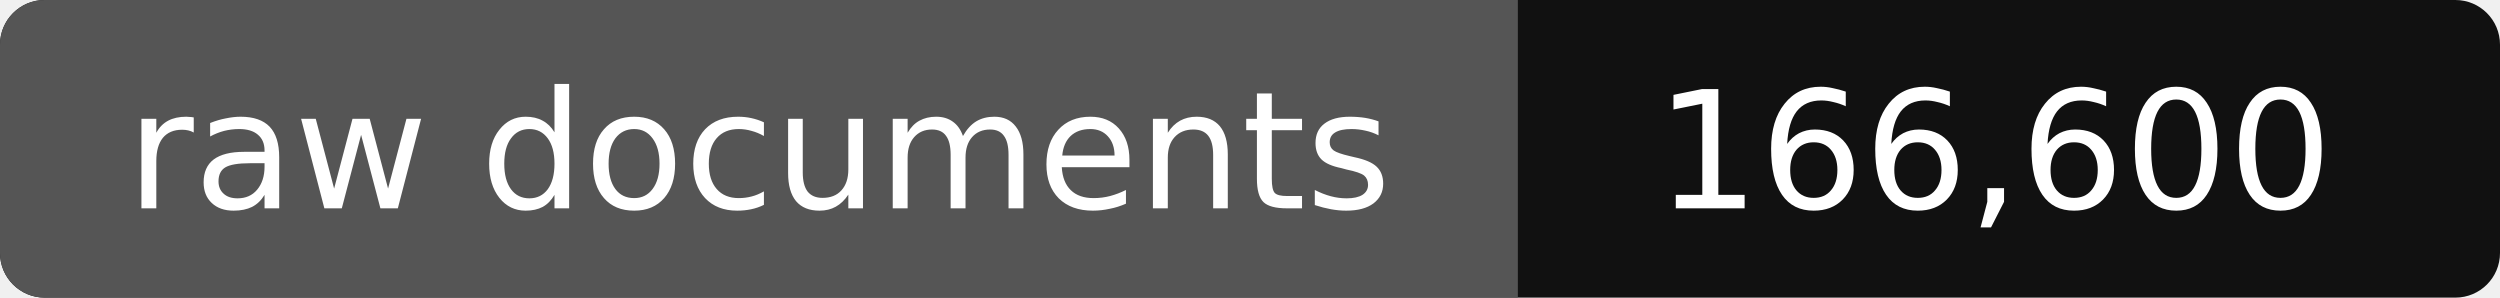
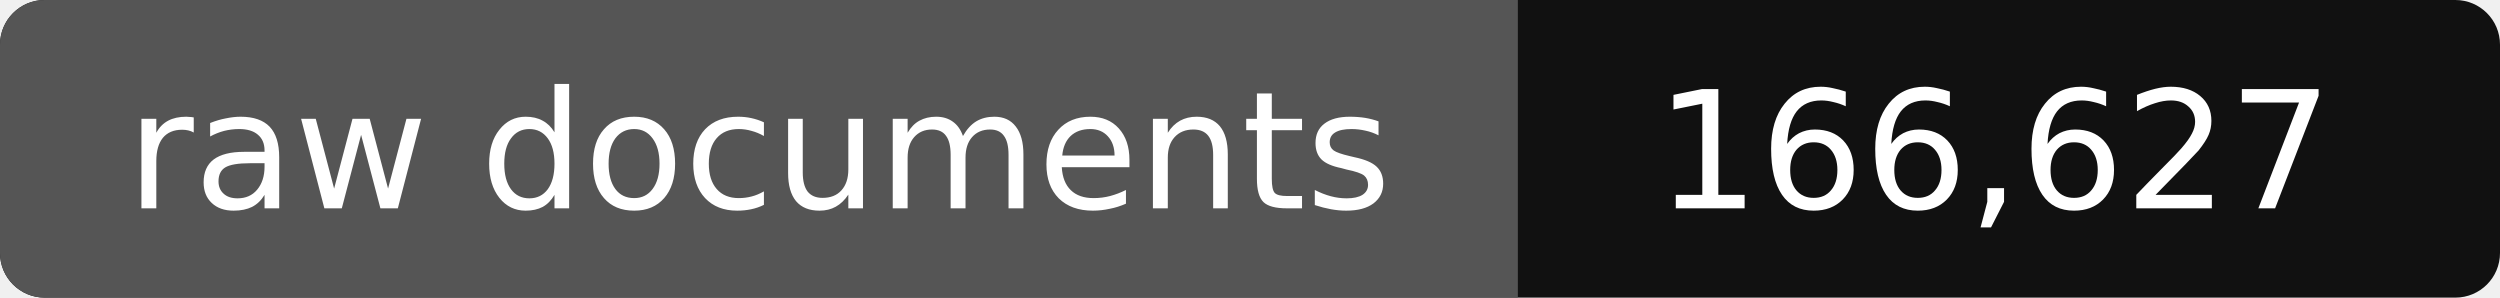
- <svg xmlns="http://www.w3.org/2000/svg" width="168" height="20" role="img" aria-label="raw documents: 166,600">
+ <svg xmlns="http://www.w3.org/2000/svg" width="168" height="20" role="img" aria-label="raw documents: 166,627">
  <rect width="168" height="20" rx="3" fill="#111" />
  <path fill="#555" d="M3 0h99v20H3a3 3 0 0 1-3-3V3a3 3 0 0 1 3-3z" />
  <g fill="#fff" text-anchor="middle" font-family="Verdana,DejaVu Sans,sans-serif" font-size="11">
    <text x="51" y="14">raw documents</text>
-     <text x="134" y="14">166,600</text>
+     <text x="134" y="14">166,627</text>
  </g>
</svg>
